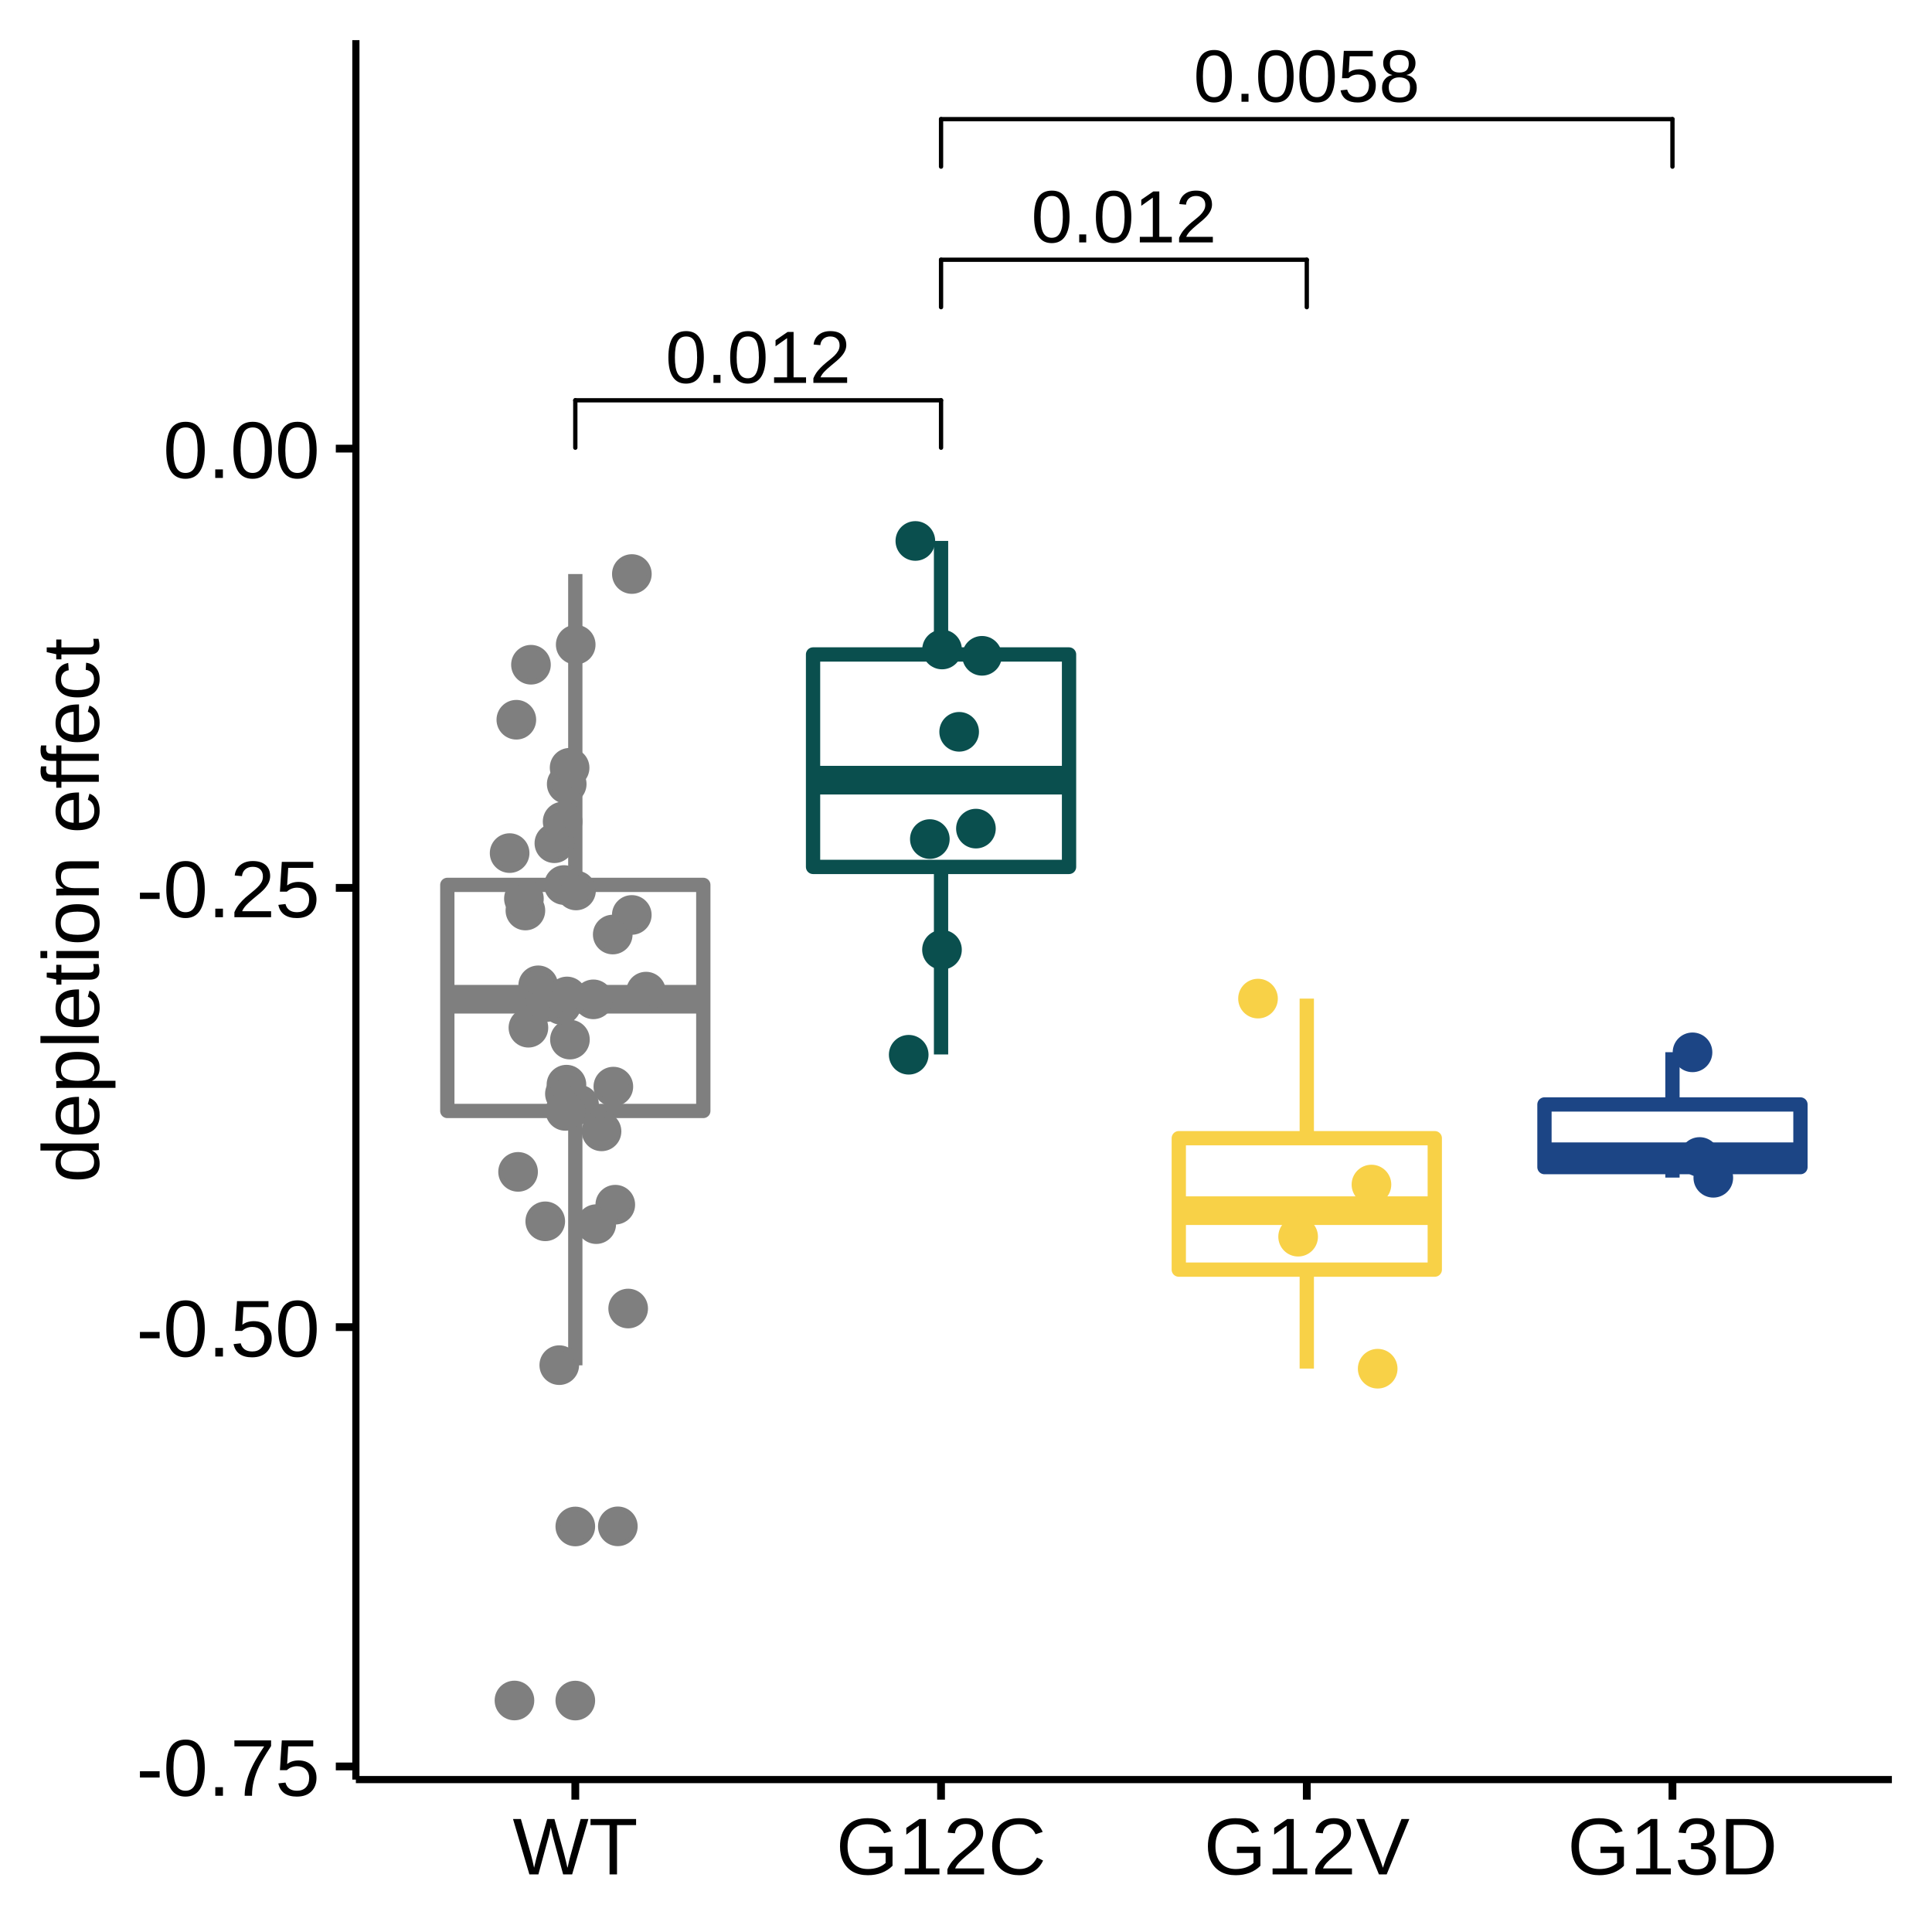
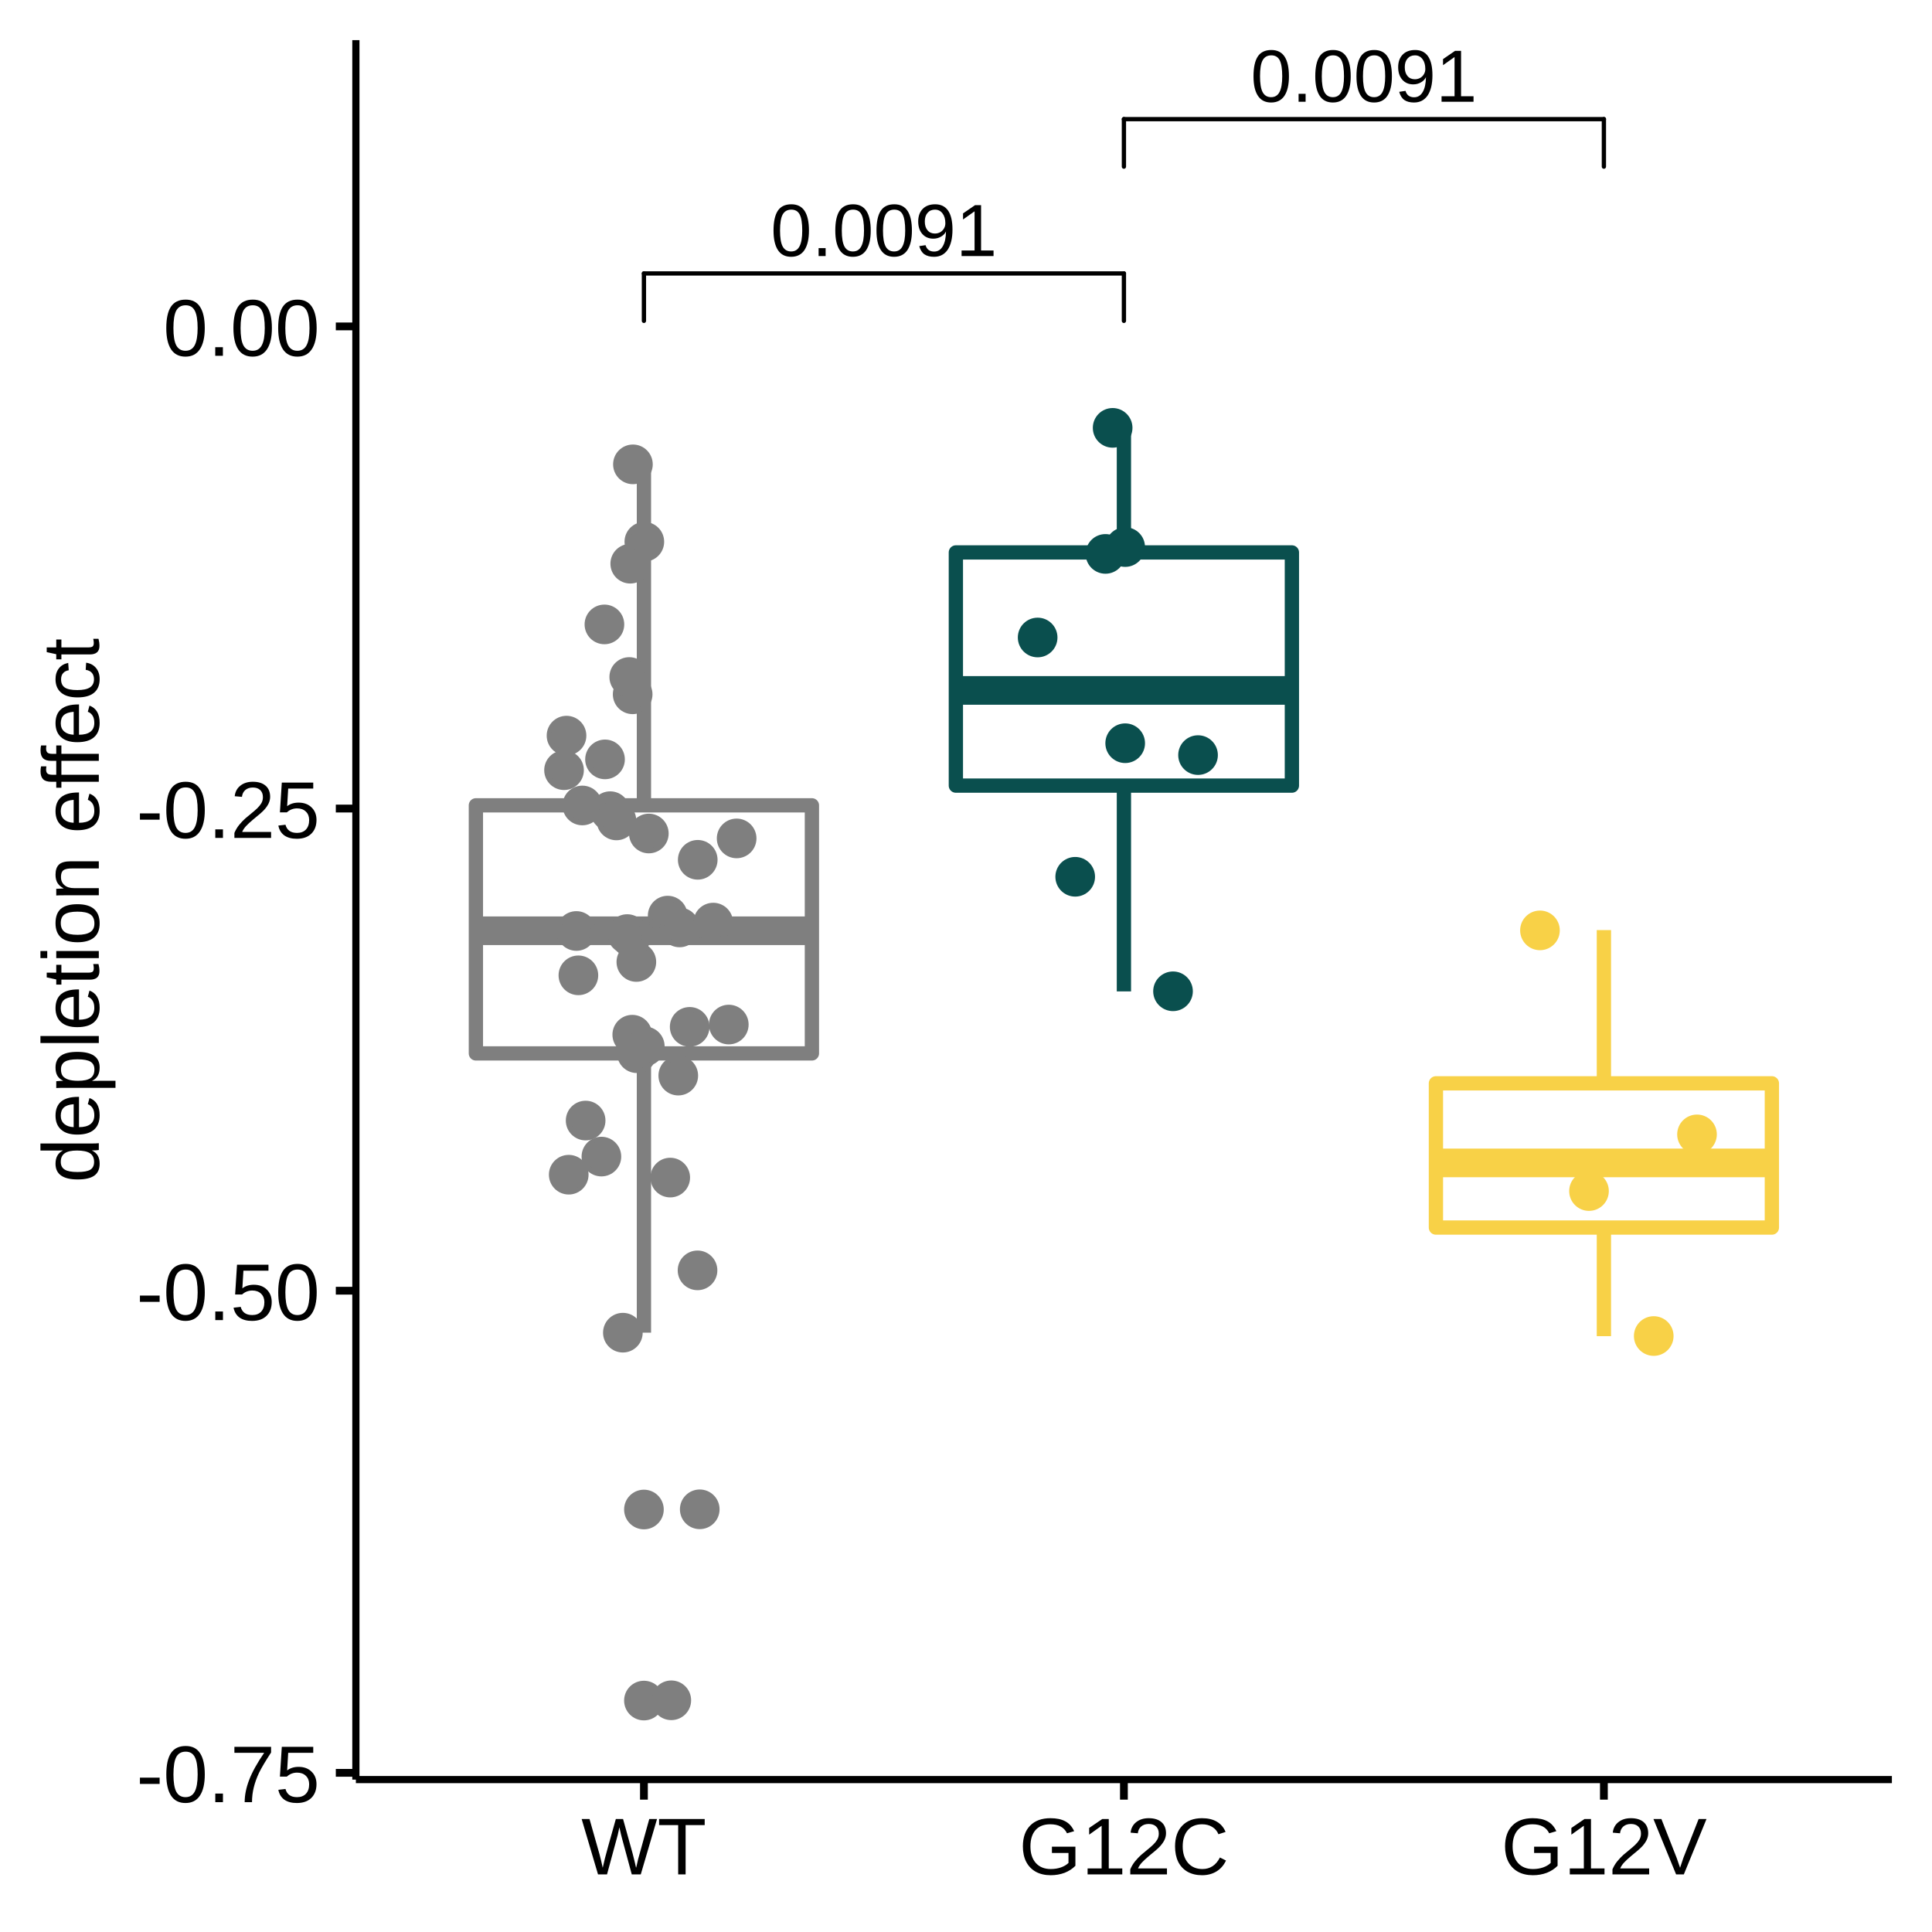
<svg xmlns="http://www.w3.org/2000/svg" viewBox="0 0 288.00 288.00">
  <defs>
    <style type="text/css">
    line, polyline, polygon, path, rect, circle {
      fill: none;
      stroke: #000000;
      stroke-linecap: round;
      stroke-linejoin: round;
      stroke-miterlimit: 10.00;
    }
  </style>
  </defs>
  <rect width="100%" height="100%" style="stroke: none; fill: #FFFFFF;" />
  <rect x="0.00" y="0.00" width="288.00" height="288.00" style="stroke-width: 1.16; stroke: #FFFFFF; fill: #FFFFFF;" />
  <defs>
    <clipPath id="cpNTMuMDV8MjgyLjAyfDI2NS4yOHw1Ljk4">
      <rect x="53.05" y="5.98" width="228.97" height="259.31" />
    </clipPath>
  </defs>
  <rect x="53.05" y="5.98" width="228.97" height="259.31" style="stroke-width: 1.16; stroke: none; fill: #FFFFFF;" clip-path="url(#cpNTMuMDV8MjgyLjAyfDI2NS4yOHw1Ljk4)" />
-   <circle cx="85.76" cy="227.55" r="1.95pt" style="stroke-width: 0.71; stroke: #7F7F7F; fill: #7F7F7F;" clip-path="url(#cpNTMuMDV8MjgyLjAyfDI2NS4yOHw1Ljk4)" />
-   <circle cx="85.76" cy="253.50" r="1.95pt" style="stroke-width: 0.71; stroke: #7F7F7F; fill: #7F7F7F;" clip-path="url(#cpNTMuMDV8MjgyLjAyfDI2NS4yOHw1Ljk4)" />
-   <line x1="85.76" y1="131.91" x2="85.76" y2="85.57" style="stroke-width: 2.13; stroke: #7F7F7F; stroke-linecap: butt;" clip-path="url(#cpNTMuMDV8MjgyLjAyfDI2NS4yOHw1Ljk4)" />
-   <line x1="85.76" y1="165.61" x2="85.76" y2="203.53" style="stroke-width: 2.13; stroke: #7F7F7F; stroke-linecap: butt;" clip-path="url(#cpNTMuMDV8MjgyLjAyfDI2NS4yOHw1Ljk4)" />
-   <polygon points="66.68,131.91 66.68,165.61 104.84,165.61 104.84,131.91 66.68,131.91 " style="stroke-width: 2.13; stroke: #7F7F7F; fill: #FFFFFF;" clip-path="url(#cpNTMuMDV8MjgyLjAyfDI2NS4yOHw1Ljk4)" />
-   <line x1="66.68" y1="148.95" x2="104.84" y2="148.95" style="stroke-width: 4.27; stroke: #7F7F7F; stroke-linecap: butt;" clip-path="url(#cpNTMuMDV8MjgyLjAyfDI2NS4yOHw1Ljk4)" />
-   <line x1="140.28" y1="97.56" x2="140.28" y2="80.63" style="stroke-width: 2.13; stroke: #0A4F4E; stroke-linecap: butt;" clip-path="url(#cpNTMuMDV8MjgyLjAyfDI2NS4yOHw1Ljk4)" />
-   <line x1="140.28" y1="129.23" x2="140.28" y2="157.19" style="stroke-width: 2.13; stroke: #0A4F4E; stroke-linecap: butt;" clip-path="url(#cpNTMuMDV8MjgyLjAyfDI2NS4yOHw1Ljk4)" />
-   <polygon points="121.20,97.56 121.20,129.23 159.36,129.23 159.36,97.56 121.20,97.56 " style="stroke-width: 2.13; stroke: #0A4F4E; fill: #FFFFFF;" clip-path="url(#cpNTMuMDV8MjgyLjAyfDI2NS4yOHw1Ljk4)" />
-   <line x1="121.20" y1="116.30" x2="159.36" y2="116.30" style="stroke-width: 4.27; stroke: #0A4F4E; stroke-linecap: butt;" clip-path="url(#cpNTMuMDV8MjgyLjAyfDI2NS4yOHw1Ljk4)" />
-   <line x1="194.80" y1="169.67" x2="194.80" y2="148.86" style="stroke-width: 2.13; stroke: #F8D147; stroke-linecap: butt;" clip-path="url(#cpNTMuMDV8MjgyLjAyfDI2NS4yOHw1Ljk4)" />
-   <line x1="194.80" y1="189.26" x2="194.80" y2="204.01" style="stroke-width: 2.13; stroke: #F8D147; stroke-linecap: butt;" clip-path="url(#cpNTMuMDV8MjgyLjAyfDI2NS4yOHw1Ljk4)" />
-   <polygon points="175.72,169.67 175.72,189.26 213.88,189.26 213.88,169.67 175.72,169.67 " style="stroke-width: 2.13; stroke: #F8D147; fill: #FFFFFF;" clip-path="url(#cpNTMuMDV8MjgyLjAyfDI2NS4yOHw1Ljk4)" />
-   <line x1="175.72" y1="180.47" x2="213.88" y2="180.47" style="stroke-width: 4.27; stroke: #F8D147; stroke-linecap: butt;" clip-path="url(#cpNTMuMDV8MjgyLjAyfDI2NS4yOHw1Ljk4)" />
-   <line x1="249.31" y1="164.64" x2="249.31" y2="156.85" style="stroke-width: 2.13; stroke: #1C4585; stroke-linecap: butt;" clip-path="url(#cpNTMuMDV8MjgyLjAyfDI2NS4yOHw1Ljk4)" />
-   <line x1="249.31" y1="173.98" x2="249.31" y2="175.54" style="stroke-width: 2.13; stroke: #1C4585; stroke-linecap: butt;" clip-path="url(#cpNTMuMDV8MjgyLjAyfDI2NS4yOHw1Ljk4)" />
-   <polygon points="230.23,164.64 230.23,173.98 268.39,173.98 268.39,164.64 230.23,164.64 " style="stroke-width: 2.13; stroke: #1C4585; fill: #FFFFFF;" clip-path="url(#cpNTMuMDV8MjgyLjAyfDI2NS4yOHw1Ljk4)" />
-   <line x1="230.23" y1="172.43" x2="268.39" y2="172.43" style="stroke-width: 4.27; stroke: #1C4585; stroke-linecap: butt;" clip-path="url(#cpNTMuMDV8MjgyLjAyfDI2NS4yOHw1Ljk4)" />
-   <circle cx="84.48" cy="116.88" r="1.95pt" style="stroke-width: 0.71; stroke: #7F7F7F; fill: #7F7F7F;" clip-path="url(#cpNTMuMDV8MjgyLjAyfDI2NS4yOHw1Ljk4)" />
-   <circle cx="85.82" cy="96.10" r="1.95pt" style="stroke-width: 0.71; stroke: #7F7F7F; fill: #7F7F7F;" clip-path="url(#cpNTMuMDV8MjgyLjAyfDI2NS4yOHw1Ljk4)" />
-   <circle cx="92.10" cy="227.53" r="1.95pt" style="stroke-width: 0.71; stroke: #7F7F7F; fill: #7F7F7F;" clip-path="url(#cpNTMuMDV8MjgyLjAyfDI2NS4yOHw1Ljk4)" />
-   <circle cx="187.53" cy="148.86" r="1.95pt" style="stroke-width: 0.71; stroke: #F8D147; fill: #F8D147;" clip-path="url(#cpNTMuMDV8MjgyLjAyfDI2NS4yOHw1Ljk4)" />
-   <circle cx="89.67" cy="168.65" r="1.95pt" style="stroke-width: 0.71; stroke: #7F7F7F; fill: #7F7F7F;" clip-path="url(#cpNTMuMDV8MjgyLjAyfDI2NS4yOHw1Ljk4)" />
-   <circle cx="140.43" cy="96.82" r="1.95pt" style="stroke-width: 0.71; stroke: #0A4F4E; fill: #0A4F4E;" clip-path="url(#cpNTMuMDV8MjgyLjAyfDI2NS4yOHw1Ljk4)" />
-   <circle cx="83.37" cy="203.50" r="1.95pt" style="stroke-width: 0.71; stroke: #7F7F7F; fill: #7F7F7F;" clip-path="url(#cpNTMuMDV8MjgyLjAyfDI2NS4yOHw1Ljk4)" />
-   <circle cx="252.30" cy="156.87" r="1.95pt" style="stroke-width: 0.71; stroke: #1C4585; fill: #1C4585;" clip-path="url(#cpNTMuMDV8MjgyLjAyfDI2NS4yOHw1Ljk4)" />
-   <circle cx="88.88" cy="182.48" r="1.95pt" style="stroke-width: 0.71; stroke: #7F7F7F; fill: #7F7F7F;" clip-path="url(#cpNTMuMDV8MjgyLjAyfDI2NS4yOHw1Ljk4)" />
-   <circle cx="76.69" cy="253.49" r="1.95pt" style="stroke-width: 0.71; stroke: #7F7F7F; fill: #7F7F7F;" clip-path="url(#cpNTMuMDV8MjgyLjAyfDI2NS4yOHw1Ljk4)" />
-   <circle cx="255.40" cy="175.57" r="1.95pt" style="stroke-width: 0.71; stroke: #1C4585; fill: #1C4585;" clip-path="url(#cpNTMuMDV8MjgyLjAyfDI2NS4yOHw1Ljk4)" />
-   <circle cx="75.97" cy="127.17" r="1.95pt" style="stroke-width: 0.71; stroke: #7F7F7F; fill: #7F7F7F;" clip-path="url(#cpNTMuMDV8MjgyLjAyfDI2NS4yOHw1Ljk4)" />
-   <circle cx="93.64" cy="195.06" r="1.95pt" style="stroke-width: 0.71; stroke: #7F7F7F; fill: #7F7F7F;" clip-path="url(#cpNTMuMDV8MjgyLjAyfDI2NS4yOHw1Ljk4)" />
-   <circle cx="142.98" cy="109.09" r="1.95pt" style="stroke-width: 0.71; stroke: #0A4F4E; fill: #0A4F4E;" clip-path="url(#cpNTMuMDV8MjgyLjAyfDI2NS4yOHw1Ljk4)" />
-   <circle cx="96.30" cy="147.82" r="1.95pt" style="stroke-width: 0.71; stroke: #7F7F7F; fill: #7F7F7F;" clip-path="url(#cpNTMuMDV8MjgyLjAyfDI2NS4yOHw1Ljk4)" />
-   <circle cx="80.23" cy="146.88" r="1.95pt" style="stroke-width: 0.71; stroke: #7F7F7F; fill: #7F7F7F;" clip-path="url(#cpNTMuMDV8MjgyLjAyfDI2NS4yOHw1Ljk4)" />
-   <circle cx="94.18" cy="136.39" r="1.95pt" style="stroke-width: 0.71; stroke: #7F7F7F; fill: #7F7F7F;" clip-path="url(#cpNTMuMDV8MjgyLjAyfDI2NS4yOHw1Ljk4)" />
-   <circle cx="140.42" cy="141.58" r="1.95pt" style="stroke-width: 0.71; stroke: #0A4F4E; fill: #0A4F4E;" clip-path="url(#cpNTMuMDV8MjgyLjAyfDI2NS4yOHw1Ljk4)" />
-   <circle cx="138.61" cy="125.08" r="1.95pt" style="stroke-width: 0.71; stroke: #0A4F4E; fill: #0A4F4E;" clip-path="url(#cpNTMuMDV8MjgyLjAyfDI2NS4yOHw1Ljk4)" />
-   <circle cx="145.48" cy="123.52" r="1.95pt" style="stroke-width: 0.71; stroke: #0A4F4E; fill: #0A4F4E;" clip-path="url(#cpNTMuMDV8MjgyLjAyfDI2NS4yOHw1Ljk4)" />
-   <circle cx="84.91" cy="114.45" r="1.95pt" style="stroke-width: 0.71; stroke: #7F7F7F; fill: #7F7F7F;" clip-path="url(#cpNTMuMDV8MjgyLjAyfDI2NS4yOHw1Ljk4)" />
-   <circle cx="91.43" cy="161.98" r="1.95pt" style="stroke-width: 0.71; stroke: #7F7F7F; fill: #7F7F7F;" clip-path="url(#cpNTMuMDV8MjgyLjAyfDI2NS4yOHw1Ljk4)" />
-   <circle cx="78.77" cy="153.20" r="1.95pt" style="stroke-width: 0.71; stroke: #7F7F7F; fill: #7F7F7F;" clip-path="url(#cpNTMuMDV8MjgyLjAyfDI2NS4yOHw1Ljk4)" />
-   <circle cx="205.37" cy="204.03" r="1.95pt" style="stroke-width: 0.71; stroke: #F8D147; fill: #F8D147;" clip-path="url(#cpNTMuMDV8MjgyLjAyfDI2NS4yOHw1Ljk4)" />
-   <circle cx="84.07" cy="131.93" r="1.95pt" style="stroke-width: 0.71; stroke: #7F7F7F; fill: #7F7F7F;" clip-path="url(#cpNTMuMDV8MjgyLjAyfDI2NS4yOHw1Ljk4)" />
-   <circle cx="204.44" cy="176.58" r="1.95pt" style="stroke-width: 0.71; stroke: #F8D147; fill: #F8D147;" clip-path="url(#cpNTMuMDV8MjgyLjAyfDI2NS4yOHw1Ljk4)" />
-   <circle cx="193.51" cy="184.35" r="1.95pt" style="stroke-width: 0.71; stroke: #F8D147; fill: #F8D147;" clip-path="url(#cpNTMuMDV8MjgyLjAyfDI2NS4yOHw1Ljk4)" />
-   <circle cx="84.44" cy="161.69" r="1.95pt" style="stroke-width: 0.71; stroke: #7F7F7F; fill: #7F7F7F;" clip-path="url(#cpNTMuMDV8MjgyLjAyfDI2NS4yOHw1Ljk4)" />
-   <circle cx="136.45" cy="80.64" r="1.95pt" style="stroke-width: 0.71; stroke: #0A4F4E; fill: #0A4F4E;" clip-path="url(#cpNTMuMDV8MjgyLjAyfDI2NS4yOHw1Ljk4)" />
-   <circle cx="84.21" cy="163.05" r="1.95pt" style="stroke-width: 0.71; stroke: #7F7F7F; fill: #7F7F7F;" clip-path="url(#cpNTMuMDV8MjgyLjAyfDI2NS4yOHw1Ljk4)" />
-   <circle cx="85.87" cy="132.74" r="1.95pt" style="stroke-width: 0.71; stroke: #7F7F7F; fill: #7F7F7F;" clip-path="url(#cpNTMuMDV8MjgyLjAyfDI2NS4yOHw1Ljk4)" />
-   <circle cx="79.15" cy="99.09" r="1.95pt" style="stroke-width: 0.71; stroke: #7F7F7F; fill: #7F7F7F;" clip-path="url(#cpNTMuMDV8MjgyLjAyfDI2NS4yOHw1Ljk4)" />
-   <circle cx="86.32" cy="164.67" r="1.95pt" style="stroke-width: 0.71; stroke: #7F7F7F; fill: #7F7F7F;" clip-path="url(#cpNTMuMDV8MjgyLjAyfDI2NS4yOHw1Ljk4)" />
-   <circle cx="77.23" cy="174.69" r="1.95pt" style="stroke-width: 0.71; stroke: #7F7F7F; fill: #7F7F7F;" clip-path="url(#cpNTMuMDV8MjgyLjAyfDI2NS4yOHw1Ljk4)" />
-   <circle cx="78.32" cy="135.73" r="1.95pt" style="stroke-width: 0.71; stroke: #7F7F7F; fill: #7F7F7F;" clip-path="url(#cpNTMuMDV8MjgyLjAyfDI2NS4yOHw1Ljk4)" />
-   <circle cx="81.28" cy="182.06" r="1.95pt" style="stroke-width: 0.71; stroke: #7F7F7F; fill: #7F7F7F;" clip-path="url(#cpNTMuMDV8MjgyLjAyfDI2NS4yOHw1Ljk4)" />
-   <circle cx="84.96" cy="154.97" r="1.95pt" style="stroke-width: 0.71; stroke: #7F7F7F; fill: #7F7F7F;" clip-path="url(#cpNTMuMDV8MjgyLjAyfDI2NS4yOHw1Ljk4)" />
-   <circle cx="76.97" cy="107.29" r="1.95pt" style="stroke-width: 0.71; stroke: #7F7F7F; fill: #7F7F7F;" clip-path="url(#cpNTMuMDV8MjgyLjAyfDI2NS4yOHw1Ljk4)" />
-   <circle cx="84.27" cy="165.60" r="1.95pt" style="stroke-width: 0.71; stroke: #7F7F7F; fill: #7F7F7F;" clip-path="url(#cpNTMuMDV8MjgyLjAyfDI2NS4yOHw1Ljk4)" />
-   <circle cx="83.87" cy="122.47" r="1.95pt" style="stroke-width: 0.71; stroke: #7F7F7F; fill: #7F7F7F;" clip-path="url(#cpNTMuMDV8MjgyLjAyfDI2NS4yOHw1Ljk4)" />
-   <circle cx="83.67" cy="149.80" r="1.95pt" style="stroke-width: 0.71; stroke: #7F7F7F; fill: #7F7F7F;" clip-path="url(#cpNTMuMDV8MjgyLjAyfDI2NS4yOHw1Ljk4)" />
-   <circle cx="81.35" cy="149.39" r="1.95pt" style="stroke-width: 0.71; stroke: #7F7F7F; fill: #7F7F7F;" clip-path="url(#cpNTMuMDV8MjgyLjAyfDI2NS4yOHw1Ljk4)" />
-   <circle cx="146.39" cy="97.76" r="1.95pt" style="stroke-width: 0.71; stroke: #0A4F4E; fill: #0A4F4E;" clip-path="url(#cpNTMuMDV8MjgyLjAyfDI2NS4yOHw1Ljk4)" />
-   <circle cx="82.64" cy="125.70" r="1.95pt" style="stroke-width: 0.71; stroke: #7F7F7F; fill: #7F7F7F;" clip-path="url(#cpNTMuMDV8MjgyLjAyfDI2NS4yOHw1Ljk4)" />
-   <circle cx="91.34" cy="139.31" r="1.95pt" style="stroke-width: 0.71; stroke: #7F7F7F; fill: #7F7F7F;" clip-path="url(#cpNTMuMDV8MjgyLjAyfDI2NS4yOHw1Ljk4)" />
-   <circle cx="253.36" cy="172.47" r="1.95pt" style="stroke-width: 0.71; stroke: #1C4585; fill: #1C4585;" clip-path="url(#cpNTMuMDV8MjgyLjAyfDI2NS4yOHw1Ljk4)" />
-   <circle cx="78.10" cy="133.96" r="1.95pt" style="stroke-width: 0.71; stroke: #7F7F7F; fill: #7F7F7F;" clip-path="url(#cpNTMuMDV8MjgyLjAyfDI2NS4yOHw1Ljk4)" />
-   <circle cx="135.46" cy="157.23" r="1.95pt" style="stroke-width: 0.71; stroke: #0A4F4E; fill: #0A4F4E;" clip-path="url(#cpNTMuMDV8MjgyLjAyfDI2NS4yOHw1Ljk4)" />
-   <circle cx="84.52" cy="148.54" r="1.95pt" style="stroke-width: 0.71; stroke: #7F7F7F; fill: #7F7F7F;" clip-path="url(#cpNTMuMDV8MjgyLjAyfDI2NS4yOHw1Ljk4)" />
-   <circle cx="88.45" cy="148.97" r="1.95pt" style="stroke-width: 0.71; stroke: #7F7F7F; fill: #7F7F7F;" clip-path="url(#cpNTMuMDV8MjgyLjAyfDI2NS4yOHw1Ljk4)" />
-   <circle cx="91.72" cy="179.58" r="1.95pt" style="stroke-width: 0.71; stroke: #7F7F7F; fill: #7F7F7F;" clip-path="url(#cpNTMuMDV8MjgyLjAyfDI2NS4yOHw1Ljk4)" />
-   <circle cx="94.19" cy="85.57" r="1.95pt" style="stroke-width: 0.71; stroke: #7F7F7F; fill: #7F7F7F;" clip-path="url(#cpNTMuMDV8MjgyLjAyfDI2NS4yOHw1Ljk4)" />
+   <circle cx="95.99" cy="225.02" r="1.95pt" style="stroke-width: 0.71; stroke: #7F7F7F; fill: #7F7F7F;" clip-path="url(#cpNTMuMDV8MjgyLjAyfDI2NS4yOHw1Ljk4)" />
+   <circle cx="95.99" cy="253.50" r="1.95pt" style="stroke-width: 0.71; stroke: #7F7F7F; fill: #7F7F7F;" clip-path="url(#cpNTMuMDV8MjgyLjAyfDI2NS4yOHw1Ljk4)" />
+   <line x1="95.99" y1="120.05" x2="95.99" y2="69.19" style="stroke-width: 2.13; stroke: #7F7F7F; stroke-linecap: butt;" clip-path="url(#cpNTMuMDV8MjgyLjAyfDI2NS4yOHw1Ljk4)" />
+   <line x1="95.99" y1="157.03" x2="95.99" y2="198.66" style="stroke-width: 2.13; stroke: #7F7F7F; stroke-linecap: butt;" clip-path="url(#cpNTMuMDV8MjgyLjAyfDI2NS4yOHw1Ljk4)" />
+   <polygon points="70.94,120.05 70.94,157.03 121.03,157.03 121.03,120.05 70.94,120.05 " style="stroke-width: 2.13; stroke: #7F7F7F; fill: #FFFFFF;" clip-path="url(#cpNTMuMDV8MjgyLjAyfDI2NS4yOHw1Ljk4)" />
+   <line x1="70.94" y1="138.75" x2="121.03" y2="138.75" style="stroke-width: 4.27; stroke: #7F7F7F; stroke-linecap: butt;" clip-path="url(#cpNTMuMDV8MjgyLjAyfDI2NS4yOHw1Ljk4)" />
+   <line x1="167.54" y1="82.35" x2="167.54" y2="63.76" style="stroke-width: 2.13; stroke: #0A4F4E; stroke-linecap: butt;" clip-path="url(#cpNTMuMDV8MjgyLjAyfDI2NS4yOHw1Ljk4)" />
+   <line x1="167.54" y1="117.11" x2="167.54" y2="147.79" style="stroke-width: 2.13; stroke: #0A4F4E; stroke-linecap: butt;" clip-path="url(#cpNTMuMDV8MjgyLjAyfDI2NS4yOHw1Ljk4)" />
+   <polygon points="142.49,82.35 142.49,117.11 192.58,117.11 192.58,82.35 142.49,82.35 " style="stroke-width: 2.13; stroke: #0A4F4E; fill: #FFFFFF;" clip-path="url(#cpNTMuMDV8MjgyLjAyfDI2NS4yOHw1Ljk4)" />
+   <line x1="142.49" y1="102.92" x2="192.58" y2="102.92" style="stroke-width: 4.27; stroke: #0A4F4E; stroke-linecap: butt;" clip-path="url(#cpNTMuMDV8MjgyLjAyfDI2NS4yOHw1Ljk4)" />
+   <line x1="239.09" y1="161.49" x2="239.09" y2="138.65" style="stroke-width: 2.13; stroke: #F8D147; stroke-linecap: butt;" clip-path="url(#cpNTMuMDV8MjgyLjAyfDI2NS4yOHw1Ljk4)" />
+   <line x1="239.09" y1="182.99" x2="239.09" y2="199.18" style="stroke-width: 2.13; stroke: #F8D147; stroke-linecap: butt;" clip-path="url(#cpNTMuMDV8MjgyLjAyfDI2NS4yOHw1Ljk4)" />
+   <polygon points="214.05,161.49 214.05,182.99 264.13,182.99 264.13,161.49 214.05,161.49 " style="stroke-width: 2.13; stroke: #F8D147; fill: #FFFFFF;" clip-path="url(#cpNTMuMDV8MjgyLjAyfDI2NS4yOHw1Ljk4)" />
+   <line x1="214.05" y1="173.35" x2="264.13" y2="173.35" style="stroke-width: 4.27; stroke: #F8D147; stroke-linecap: butt;" clip-path="url(#cpNTMuMDV8MjgyLjAyfDI2NS4yOHw1Ljk4)" />
+   <circle cx="94.31" cy="103.50" r="1.95pt" style="stroke-width: 0.71; stroke: #7F7F7F; fill: #7F7F7F;" clip-path="url(#cpNTMuMDV8MjgyLjAyfDI2NS4yOHw1Ljk4)" />
+   <circle cx="96.05" cy="80.76" r="1.95pt" style="stroke-width: 0.71; stroke: #7F7F7F; fill: #7F7F7F;" clip-path="url(#cpNTMuMDV8MjgyLjAyfDI2NS4yOHw1Ljk4)" />
+   <circle cx="104.31" cy="224.99" r="1.95pt" style="stroke-width: 0.71; stroke: #7F7F7F; fill: #7F7F7F;" clip-path="url(#cpNTMuMDV8MjgyLjAyfDI2NS4yOHw1Ljk4)" />
+   <circle cx="229.56" cy="138.69" r="1.95pt" style="stroke-width: 0.71; stroke: #F8D147; fill: #F8D147;" clip-path="url(#cpNTMuMDV8MjgyLjAyfDI2NS4yOHw1Ljk4)" />
+   <circle cx="101.11" cy="160.34" r="1.95pt" style="stroke-width: 0.71; stroke: #7F7F7F; fill: #7F7F7F;" clip-path="url(#cpNTMuMDV8MjgyLjAyfDI2NS4yOHw1Ljk4)" />
+   <circle cx="167.73" cy="81.55" r="1.95pt" style="stroke-width: 0.71; stroke: #0A4F4E; fill: #0A4F4E;" clip-path="url(#cpNTMuMDV8MjgyLjAyfDI2NS4yOHw1Ljk4)" />
+   <circle cx="92.85" cy="198.66" r="1.95pt" style="stroke-width: 0.71; stroke: #7F7F7F; fill: #7F7F7F;" clip-path="url(#cpNTMuMDV8MjgyLjAyfDI2NS4yOHw1Ljk4)" />
+   <circle cx="99.91" cy="175.54" r="1.95pt" style="stroke-width: 0.71; stroke: #7F7F7F; fill: #7F7F7F;" clip-path="url(#cpNTMuMDV8MjgyLjAyfDI2NS4yOHw1Ljk4)" />
+   <circle cx="100.07" cy="253.46" r="1.95pt" style="stroke-width: 0.71; stroke: #7F7F7F; fill: #7F7F7F;" clip-path="url(#cpNTMuMDV8MjgyLjAyfDI2NS4yOHw1Ljk4)" />
+   <circle cx="84.08" cy="114.81" r="1.95pt" style="stroke-width: 0.71; stroke: #7F7F7F; fill: #7F7F7F;" clip-path="url(#cpNTMuMDV8MjgyLjAyfDI2NS4yOHw1Ljk4)" />
+   <circle cx="103.98" cy="189.37" r="1.95pt" style="stroke-width: 0.71; stroke: #7F7F7F; fill: #7F7F7F;" clip-path="url(#cpNTMuMDV8MjgyLjAyfDI2NS4yOHw1Ljk4)" />
+   <circle cx="154.68" cy="95.03" r="1.95pt" style="stroke-width: 0.71; stroke: #0A4F4E; fill: #0A4F4E;" clip-path="url(#cpNTMuMDV8MjgyLjAyfDI2NS4yOHw1Ljk4)" />
+   <circle cx="106.32" cy="137.53" r="1.95pt" style="stroke-width: 0.71; stroke: #7F7F7F; fill: #7F7F7F;" clip-path="url(#cpNTMuMDV8MjgyLjAyfDI2NS4yOHw1Ljk4)" />
+   <circle cx="99.53" cy="136.49" r="1.95pt" style="stroke-width: 0.71; stroke: #7F7F7F; fill: #7F7F7F;" clip-path="url(#cpNTMuMDV8MjgyLjAyfDI2NS4yOHw1Ljk4)" />
+   <circle cx="109.81" cy="124.98" r="1.95pt" style="stroke-width: 0.71; stroke: #7F7F7F; fill: #7F7F7F;" clip-path="url(#cpNTMuMDV8MjgyLjAyfDI2NS4yOHw1Ljk4)" />
+   <circle cx="160.28" cy="130.70" r="1.95pt" style="stroke-width: 0.71; stroke: #0A4F4E; fill: #0A4F4E;" clip-path="url(#cpNTMuMDV8MjgyLjAyfDI2NS4yOHw1Ljk4)" />
+   <circle cx="178.59" cy="112.56" r="1.95pt" style="stroke-width: 0.71; stroke: #0A4F4E; fill: #0A4F4E;" clip-path="url(#cpNTMuMDV8MjgyLjAyfDI2NS4yOHw1Ljk4)" />
+   <circle cx="167.73" cy="110.79" r="1.95pt" style="stroke-width: 0.71; stroke: #0A4F4E; fill: #0A4F4E;" clip-path="url(#cpNTMuMDV8MjgyLjAyfDI2NS4yOHw1Ljk4)" />
+   <circle cx="93.80" cy="100.92" r="1.95pt" style="stroke-width: 0.71; stroke: #7F7F7F; fill: #7F7F7F;" clip-path="url(#cpNTMuMDV8MjgyLjAyfDI2NS4yOHw1Ljk4)" />
+   <circle cx="102.81" cy="153.07" r="1.95pt" style="stroke-width: 0.71; stroke: #7F7F7F; fill: #7F7F7F;" clip-path="url(#cpNTMuMDV8MjgyLjAyfDI2NS4yOHw1Ljk4)" />
+   <circle cx="94.86" cy="143.40" r="1.95pt" style="stroke-width: 0.71; stroke: #7F7F7F; fill: #7F7F7F;" clip-path="url(#cpNTMuMDV8MjgyLjAyfDI2NS4yOHw1Ljk4)" />
+   <circle cx="246.52" cy="199.16" r="1.95pt" style="stroke-width: 0.71; stroke: #F8D147; fill: #F8D147;" clip-path="url(#cpNTMuMDV8MjgyLjAyfDI2NS4yOHw1Ljk4)" />
+   <circle cx="86.81" cy="120.07" r="1.95pt" style="stroke-width: 0.71; stroke: #7F7F7F; fill: #7F7F7F;" clip-path="url(#cpNTMuMDV8MjgyLjAyfDI2NS4yOHw1Ljk4)" />
+   <circle cx="252.97" cy="169.10" r="1.95pt" style="stroke-width: 0.71; stroke: #F8D147; fill: #F8D147;" clip-path="url(#cpNTMuMDV8MjgyLjAyfDI2NS4yOHw1Ljk4)" />
+   <circle cx="236.87" cy="177.55" r="1.95pt" style="stroke-width: 0.71; stroke: #F8D147; fill: #F8D147;" clip-path="url(#cpNTMuMDV8MjgyLjAyfDI2NS4yOHw1Ljk4)" />
+   <circle cx="108.64" cy="152.73" r="1.95pt" style="stroke-width: 0.71; stroke: #7F7F7F; fill: #7F7F7F;" clip-path="url(#cpNTMuMDV8MjgyLjAyfDI2NS4yOHw1Ljk4)" />
+   <circle cx="165.86" cy="63.78" r="1.95pt" style="stroke-width: 0.71; stroke: #0A4F4E; fill: #0A4F4E;" clip-path="url(#cpNTMuMDV8MjgyLjAyfDI2NS4yOHw1Ljk4)" />
+   <circle cx="94.25" cy="154.24" r="1.95pt" style="stroke-width: 0.71; stroke: #7F7F7F; fill: #7F7F7F;" clip-path="url(#cpNTMuMDV8MjgyLjAyfDI2NS4yOHw1Ljk4)" />
+   <circle cx="90.96" cy="120.92" r="1.95pt" style="stroke-width: 0.71; stroke: #7F7F7F; fill: #7F7F7F;" clip-path="url(#cpNTMuMDV8MjgyLjAyfDI2NS4yOHw1Ljk4)" />
+   <circle cx="93.95" cy="84.03" r="1.95pt" style="stroke-width: 0.71; stroke: #7F7F7F; fill: #7F7F7F;" clip-path="url(#cpNTMuMDV8MjgyLjAyfDI2NS4yOHw1Ljk4)" />
+   <circle cx="96.12" cy="155.98" r="1.95pt" style="stroke-width: 0.71; stroke: #7F7F7F; fill: #7F7F7F;" clip-path="url(#cpNTMuMDV8MjgyLjAyfDI2NS4yOHw1Ljk4)" />
+   <circle cx="87.30" cy="167.04" r="1.95pt" style="stroke-width: 0.71; stroke: #7F7F7F; fill: #7F7F7F;" clip-path="url(#cpNTMuMDV8MjgyLjAyfDI2NS4yOHw1Ljk4)" />
+   <circle cx="96.72" cy="124.25" r="1.95pt" style="stroke-width: 0.71; stroke: #7F7F7F; fill: #7F7F7F;" clip-path="url(#cpNTMuMDV8MjgyLjAyfDI2NS4yOHw1Ljk4)" />
+   <circle cx="84.78" cy="175.11" r="1.95pt" style="stroke-width: 0.71; stroke: #7F7F7F; fill: #7F7F7F;" clip-path="url(#cpNTMuMDV8MjgyLjAyfDI2NS4yOHw1Ljk4)" />
+   <circle cx="86.22" cy="145.39" r="1.95pt" style="stroke-width: 0.71; stroke: #7F7F7F; fill: #7F7F7F;" clip-path="url(#cpNTMuMDV8MjgyLjAyfDI2NS4yOHw1Ljk4)" />
+   <circle cx="90.10" cy="93.08" r="1.95pt" style="stroke-width: 0.71; stroke: #7F7F7F; fill: #7F7F7F;" clip-path="url(#cpNTMuMDV8MjgyLjAyfDI2NS4yOHw1Ljk4)" />
+   <circle cx="94.94" cy="157.00" r="1.95pt" style="stroke-width: 0.71; stroke: #7F7F7F; fill: #7F7F7F;" clip-path="url(#cpNTMuMDV8MjgyLjAyfDI2NS4yOHw1Ljk4)" />
+   <circle cx="84.45" cy="109.66" r="1.95pt" style="stroke-width: 0.71; stroke: #7F7F7F; fill: #7F7F7F;" clip-path="url(#cpNTMuMDV8MjgyLjAyfDI2NS4yOHw1Ljk4)" />
+   <circle cx="94.02" cy="139.69" r="1.95pt" style="stroke-width: 0.71; stroke: #7F7F7F; fill: #7F7F7F;" clip-path="url(#cpNTMuMDV8MjgyLjAyfDI2NS4yOHw1Ljk4)" />
+   <circle cx="93.50" cy="139.24" r="1.95pt" style="stroke-width: 0.71; stroke: #7F7F7F; fill: #7F7F7F;" clip-path="url(#cpNTMuMDV8MjgyLjAyfDI2NS4yOHw1Ljk4)" />
+   <circle cx="164.79" cy="82.57" r="1.95pt" style="stroke-width: 0.71; stroke: #0A4F4E; fill: #0A4F4E;" clip-path="url(#cpNTMuMDV8MjgyLjAyfDI2NS4yOHw1Ljk4)" />
+   <circle cx="90.19" cy="113.20" r="1.95pt" style="stroke-width: 0.71; stroke: #7F7F7F; fill: #7F7F7F;" clip-path="url(#cpNTMuMDV8MjgyLjAyfDI2NS4yOHw1Ljk4)" />
+   <circle cx="104.01" cy="128.17" r="1.95pt" style="stroke-width: 0.71; stroke: #7F7F7F; fill: #7F7F7F;" clip-path="url(#cpNTMuMDV8MjgyLjAyfDI2NS4yOHw1Ljk4)" />
+   <circle cx="91.89" cy="122.30" r="1.95pt" style="stroke-width: 0.71; stroke: #7F7F7F; fill: #7F7F7F;" clip-path="url(#cpNTMuMDV8MjgyLjAyfDI2NS4yOHw1Ljk4)" />
+   <circle cx="174.86" cy="147.77" r="1.95pt" style="stroke-width: 0.71; stroke: #0A4F4E; fill: #0A4F4E;" clip-path="url(#cpNTMuMDV8MjgyLjAyfDI2NS4yOHw1Ljk4)" />
+   <circle cx="101.30" cy="138.25" r="1.95pt" style="stroke-width: 0.71; stroke: #7F7F7F; fill: #7F7F7F;" clip-path="url(#cpNTMuMDV8MjgyLjAyfDI2NS4yOHw1Ljk4)" />
+   <circle cx="85.92" cy="138.78" r="1.95pt" style="stroke-width: 0.71; stroke: #7F7F7F; fill: #7F7F7F;" clip-path="url(#cpNTMuMDV8MjgyLjAyfDI2NS4yOHw1Ljk4)" />
+   <circle cx="89.65" cy="172.41" r="1.95pt" style="stroke-width: 0.71; stroke: #7F7F7F; fill: #7F7F7F;" clip-path="url(#cpNTMuMDV8MjgyLjAyfDI2NS4yOHw1Ljk4)" />
+   <circle cx="94.35" cy="69.22" r="1.95pt" style="stroke-width: 0.71; stroke: #7F7F7F; fill: #7F7F7F;" clip-path="url(#cpNTMuMDV8MjgyLjAyfDI2NS4yOHw1Ljk4)" />
  <g clip-path="url(#cpNTMuMDV8MjgyLjAyfDI2NS4yOHw1Ljk4)">
-     <text x="99.20" y="57.08" style="font-size: 11.04px; font-family: Arial;" textLength="27.64px" lengthAdjust="spacingAndGlyphs">0.012</text>
+     <text x="114.87" y="38.17" style="font-size: 11.04px; font-family: Arial;" textLength="33.78px" lengthAdjust="spacingAndGlyphs">0.0091</text>
  </g>
-   <line x1="85.76" y1="66.74" x2="85.76" y2="59.67" style="stroke-width: 0.64;" clip-path="url(#cpNTMuMDV8MjgyLjAyfDI2NS4yOHw1Ljk4)" />
-   <line x1="85.76" y1="59.67" x2="140.28" y2="59.67" style="stroke-width: 0.64;" clip-path="url(#cpNTMuMDV8MjgyLjAyfDI2NS4yOHw1Ljk4)" />
-   <line x1="140.28" y1="59.67" x2="140.28" y2="66.74" style="stroke-width: 0.64;" clip-path="url(#cpNTMuMDV8MjgyLjAyfDI2NS4yOHw1Ljk4)" />
+   <line x1="95.99" y1="47.83" x2="95.99" y2="40.76" style="stroke-width: 0.64;" clip-path="url(#cpNTMuMDV8MjgyLjAyfDI2NS4yOHw1Ljk4)" />
+   <line x1="95.99" y1="40.76" x2="167.54" y2="40.76" style="stroke-width: 0.64;" clip-path="url(#cpNTMuMDV8MjgyLjAyfDI2NS4yOHw1Ljk4)" />
+   <line x1="167.54" y1="40.76" x2="167.54" y2="47.83" style="stroke-width: 0.64;" clip-path="url(#cpNTMuMDV8MjgyLjAyfDI2NS4yOHw1Ljk4)" />
  <g clip-path="url(#cpNTMuMDV8MjgyLjAyfDI2NS4yOHw1Ljk4)">
-     <text x="153.72" y="36.13" style="font-size: 11.04px; font-family: Arial;" textLength="27.64px" lengthAdjust="spacingAndGlyphs">0.012</text>
+     <text x="186.42" y="15.17" style="font-size: 11.04px; font-family: Arial;" textLength="33.78px" lengthAdjust="spacingAndGlyphs">0.0091</text>
  </g>
-   <line x1="140.28" y1="45.79" x2="140.28" y2="38.72" style="stroke-width: 0.64;" clip-path="url(#cpNTMuMDV8MjgyLjAyfDI2NS4yOHw1Ljk4)" />
-   <line x1="140.28" y1="38.72" x2="194.80" y2="38.72" style="stroke-width: 0.64;" clip-path="url(#cpNTMuMDV8MjgyLjAyfDI2NS4yOHw1Ljk4)" />
-   <line x1="194.80" y1="38.72" x2="194.80" y2="45.79" style="stroke-width: 0.64;" clip-path="url(#cpNTMuMDV8MjgyLjAyfDI2NS4yOHw1Ljk4)" />
-   <g clip-path="url(#cpNTMuMDV8MjgyLjAyfDI2NS4yOHw1Ljk4)">
-     <text x="177.91" y="15.17" style="font-size: 11.04px; font-family: Arial;" textLength="33.78px" lengthAdjust="spacingAndGlyphs">0.0058</text>
-   </g>
-   <line x1="140.28" y1="24.84" x2="140.28" y2="17.76" style="stroke-width: 0.64;" clip-path="url(#cpNTMuMDV8MjgyLjAyfDI2NS4yOHw1Ljk4)" />
-   <line x1="140.28" y1="17.76" x2="249.31" y2="17.76" style="stroke-width: 0.64;" clip-path="url(#cpNTMuMDV8MjgyLjAyfDI2NS4yOHw1Ljk4)" />
-   <line x1="249.31" y1="17.76" x2="249.31" y2="24.84" style="stroke-width: 0.64;" clip-path="url(#cpNTMuMDV8MjgyLjAyfDI2NS4yOHw1Ljk4)" />
+   <line x1="167.54" y1="24.84" x2="167.54" y2="17.76" style="stroke-width: 0.64;" clip-path="url(#cpNTMuMDV8MjgyLjAyfDI2NS4yOHw1Ljk4)" />
+   <line x1="167.54" y1="17.76" x2="239.09" y2="17.76" style="stroke-width: 0.64;" clip-path="url(#cpNTMuMDV8MjgyLjAyfDI2NS4yOHw1Ljk4)" />
+   <line x1="239.09" y1="17.76" x2="239.09" y2="24.84" style="stroke-width: 0.64;" clip-path="url(#cpNTMuMDV8MjgyLjAyfDI2NS4yOHw1Ljk4)" />
  <defs>
    <clipPath id="cpMC4wMHwyODguMDB8Mjg4LjAwfDAuMDA=">
      <rect x="0.00" y="0.00" width="288.00" height="288.00" />
    </clipPath>
  </defs>
  <polyline points="53.05,265.28 53.05,5.98 " style="stroke-width: 1.07; stroke-linecap: butt;" clip-path="url(#cpMC4wMHwyODguMDB8Mjg4LjAwfDAuMDA=)" />
  <g clip-path="url(#cpMC4wMHwyODguMDB8Mjg4LjAwfDAuMDA=)">
-     <text x="20.33" y="267.69" style="font-size: 12.00px; font-family: Arial;" textLength="27.35px" lengthAdjust="spacingAndGlyphs">-0.75</text>
+     <text x="20.33" y="268.65" style="font-size: 12.00px; font-family: Arial;" textLength="27.35px" lengthAdjust="spacingAndGlyphs">-0.75</text>
  </g>
  <g clip-path="url(#cpMC4wMHwyODguMDB8Mjg4LjAwfDAuMDA=)">
-     <text x="20.33" y="202.21" style="font-size: 12.00px; font-family: Arial;" textLength="27.35px" lengthAdjust="spacingAndGlyphs">-0.50</text>
+     <text x="20.33" y="196.78" style="font-size: 12.00px; font-family: Arial;" textLength="27.35px" lengthAdjust="spacingAndGlyphs">-0.50</text>
  </g>
  <g clip-path="url(#cpMC4wMHwyODguMDB8Mjg4LjAwfDAuMDA=)">
-     <text x="20.33" y="136.73" style="font-size: 12.00px; font-family: Arial;" textLength="27.35px" lengthAdjust="spacingAndGlyphs">-0.25</text>
+     <text x="20.33" y="124.91" style="font-size: 12.00px; font-family: Arial;" textLength="27.35px" lengthAdjust="spacingAndGlyphs">-0.25</text>
  </g>
  <g clip-path="url(#cpMC4wMHwyODguMDB8Mjg4LjAwfDAuMDA=)">
-     <text x="24.32" y="71.25" style="font-size: 12.00px; font-family: Arial;" textLength="23.35px" lengthAdjust="spacingAndGlyphs">0.00</text>
+     <text x="24.32" y="53.04" style="font-size: 12.00px; font-family: Arial;" textLength="23.35px" lengthAdjust="spacingAndGlyphs">0.00</text>
  </g>
-   <polyline points="50.06,263.32 53.05,263.32 " style="stroke-width: 1.16; stroke-linecap: butt;" clip-path="url(#cpMC4wMHwyODguMDB8Mjg4LjAwfDAuMDA=)" />
-   <polyline points="50.06,197.83 53.05,197.83 " style="stroke-width: 1.16; stroke-linecap: butt;" clip-path="url(#cpMC4wMHwyODguMDB8Mjg4LjAwfDAuMDA=)" />
-   <polyline points="50.06,132.35 53.05,132.35 " style="stroke-width: 1.16; stroke-linecap: butt;" clip-path="url(#cpMC4wMHwyODguMDB8Mjg4LjAwfDAuMDA=)" />
-   <polyline points="50.06,66.87 53.05,66.87 " style="stroke-width: 1.16; stroke-linecap: butt;" clip-path="url(#cpMC4wMHwyODguMDB8Mjg4LjAwfDAuMDA=)" />
+   <polyline points="50.06,264.27 53.05,264.27 " style="stroke-width: 1.16; stroke-linecap: butt;" clip-path="url(#cpMC4wMHwyODguMDB8Mjg4LjAwfDAuMDA=)" />
+   <polyline points="50.06,192.40 53.05,192.40 " style="stroke-width: 1.16; stroke-linecap: butt;" clip-path="url(#cpMC4wMHwyODguMDB8Mjg4LjAwfDAuMDA=)" />
+   <polyline points="50.06,120.53 53.05,120.53 " style="stroke-width: 1.16; stroke-linecap: butt;" clip-path="url(#cpMC4wMHwyODguMDB8Mjg4LjAwfDAuMDA=)" />
+   <polyline points="50.06,48.66 53.05,48.66 " style="stroke-width: 1.16; stroke-linecap: butt;" clip-path="url(#cpMC4wMHwyODguMDB8Mjg4LjAwfDAuMDA=)" />
  <polyline points="53.05,265.28 282.02,265.28 " style="stroke-width: 1.07; stroke-linecap: butt;" clip-path="url(#cpMC4wMHwyODguMDB8Mjg4LjAwfDAuMDA=)" />
-   <polyline points="85.76,268.27 85.76,265.28 " style="stroke-width: 1.16; stroke-linecap: butt;" clip-path="url(#cpMC4wMHwyODguMDB8Mjg4LjAwfDAuMDA=)" />
-   <polyline points="140.28,268.27 140.28,265.28 " style="stroke-width: 1.16; stroke-linecap: butt;" clip-path="url(#cpMC4wMHwyODguMDB8Mjg4LjAwfDAuMDA=)" />
-   <polyline points="194.80,268.27 194.80,265.28 " style="stroke-width: 1.16; stroke-linecap: butt;" clip-path="url(#cpMC4wMHwyODguMDB8Mjg4LjAwfDAuMDA=)" />
-   <polyline points="249.31,268.27 249.31,265.28 " style="stroke-width: 1.16; stroke-linecap: butt;" clip-path="url(#cpMC4wMHwyODguMDB8Mjg4LjAwfDAuMDA=)" />
+   <polyline points="95.99,268.27 95.99,265.28 " style="stroke-width: 1.16; stroke-linecap: butt;" clip-path="url(#cpMC4wMHwyODguMDB8Mjg4LjAwfDAuMDA=)" />
+   <polyline points="167.54,268.27 167.54,265.28 " style="stroke-width: 1.16; stroke-linecap: butt;" clip-path="url(#cpMC4wMHwyODguMDB8Mjg4LjAwfDAuMDA=)" />
+   <polyline points="239.09,268.27 239.09,265.28 " style="stroke-width: 1.16; stroke-linecap: butt;" clip-path="url(#cpMC4wMHwyODguMDB8Mjg4LjAwfDAuMDA=)" />
  <g clip-path="url(#cpMC4wMHwyODguMDB8Mjg4LjAwfDAuMDA=)">
-     <text x="76.43" y="279.41" style="font-size: 12.00px; font-family: Arial;" textLength="18.66px" lengthAdjust="spacingAndGlyphs">WT</text>
+     <text x="86.66" y="279.41" style="font-size: 12.00px; font-family: Arial;" textLength="18.66px" lengthAdjust="spacingAndGlyphs">WT</text>
  </g>
  <g clip-path="url(#cpMC4wMHwyODguMDB8Mjg4LjAwfDAuMDA=)">
-     <text x="124.61" y="279.41" style="font-size: 12.00px; font-family: Arial;" textLength="31.34px" lengthAdjust="spacingAndGlyphs">G12C</text>
+     <text x="151.87" y="279.41" style="font-size: 12.00px; font-family: Arial;" textLength="31.34px" lengthAdjust="spacingAndGlyphs">G12C</text>
  </g>
  <g clip-path="url(#cpMC4wMHwyODguMDB8Mjg4LjAwfDAuMDA=)">
-     <text x="179.45" y="279.41" style="font-size: 12.00px; font-family: Arial;" textLength="30.68px" lengthAdjust="spacingAndGlyphs">G12V</text>
-   </g>
-   <g clip-path="url(#cpMC4wMHwyODguMDB8Mjg4LjAwfDAuMDA=)">
-     <text x="233.64" y="279.41" style="font-size: 12.00px; font-family: Arial;" textLength="31.34px" lengthAdjust="spacingAndGlyphs">G13D</text>
+     <text x="223.75" y="279.41" style="font-size: 12.00px; font-family: Arial;" textLength="30.68px" lengthAdjust="spacingAndGlyphs">G12V</text>
  </g>
  <g clip-path="url(#cpMC4wMHwyODguMDB8Mjg4LjAwfDAuMDA=)">
    <text transform="translate(14.73,176.32) rotate(-90)" style="font-size: 12.00px; font-family: Arial;" textLength="81.38px" lengthAdjust="spacingAndGlyphs">depletion effect</text>
  </g>
</svg>
